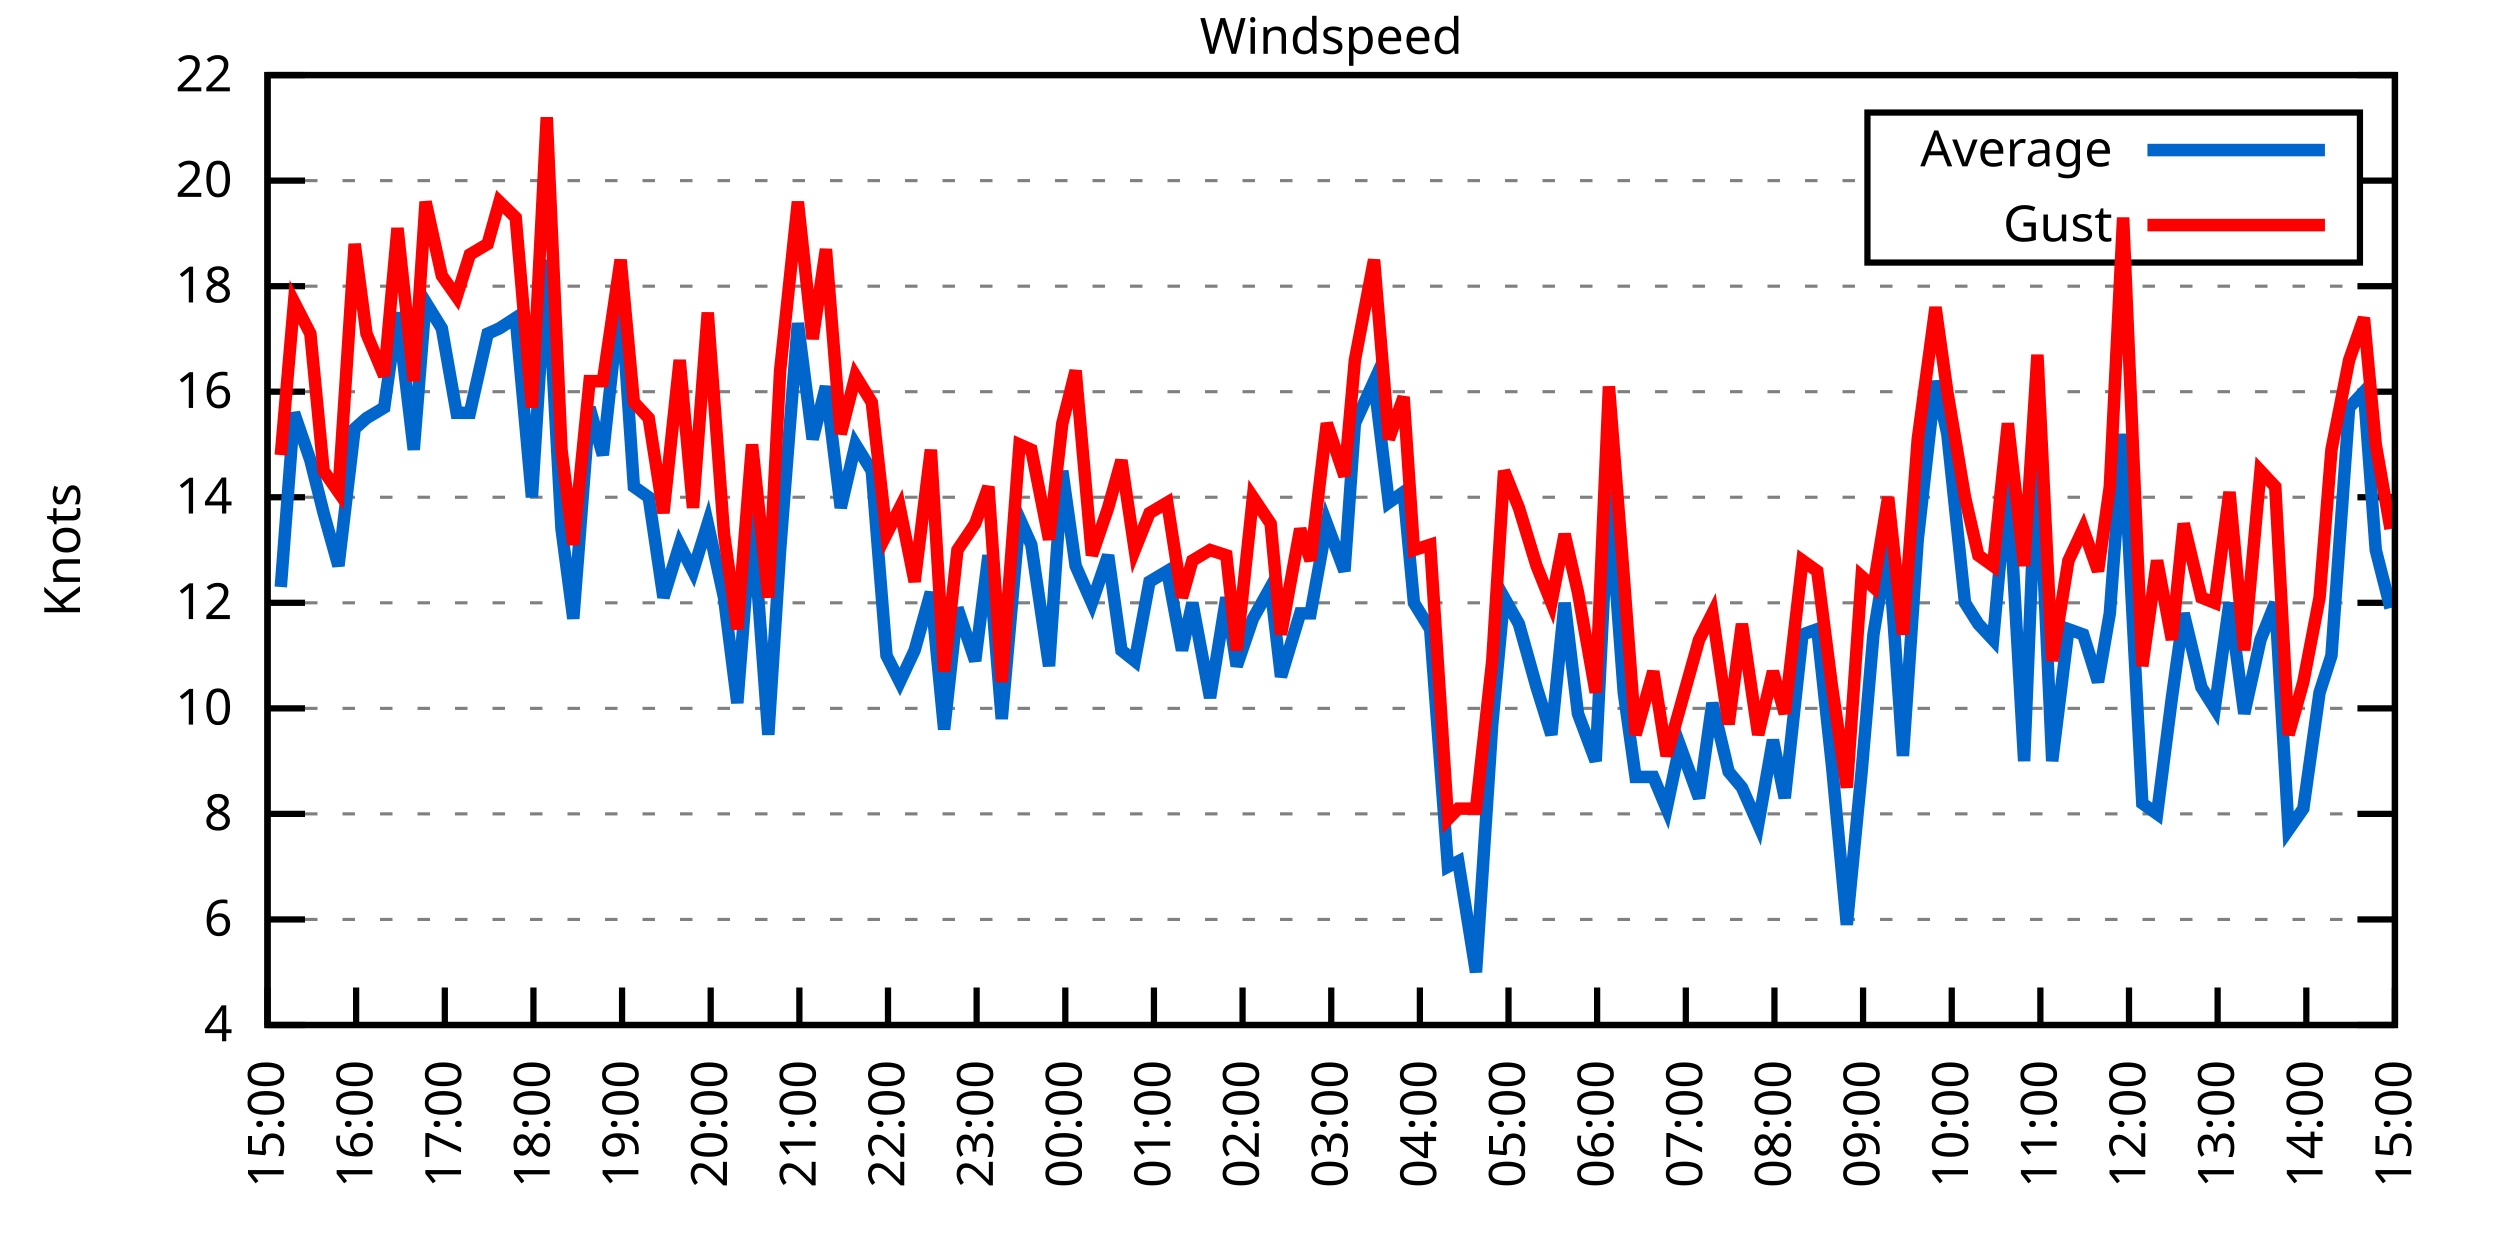
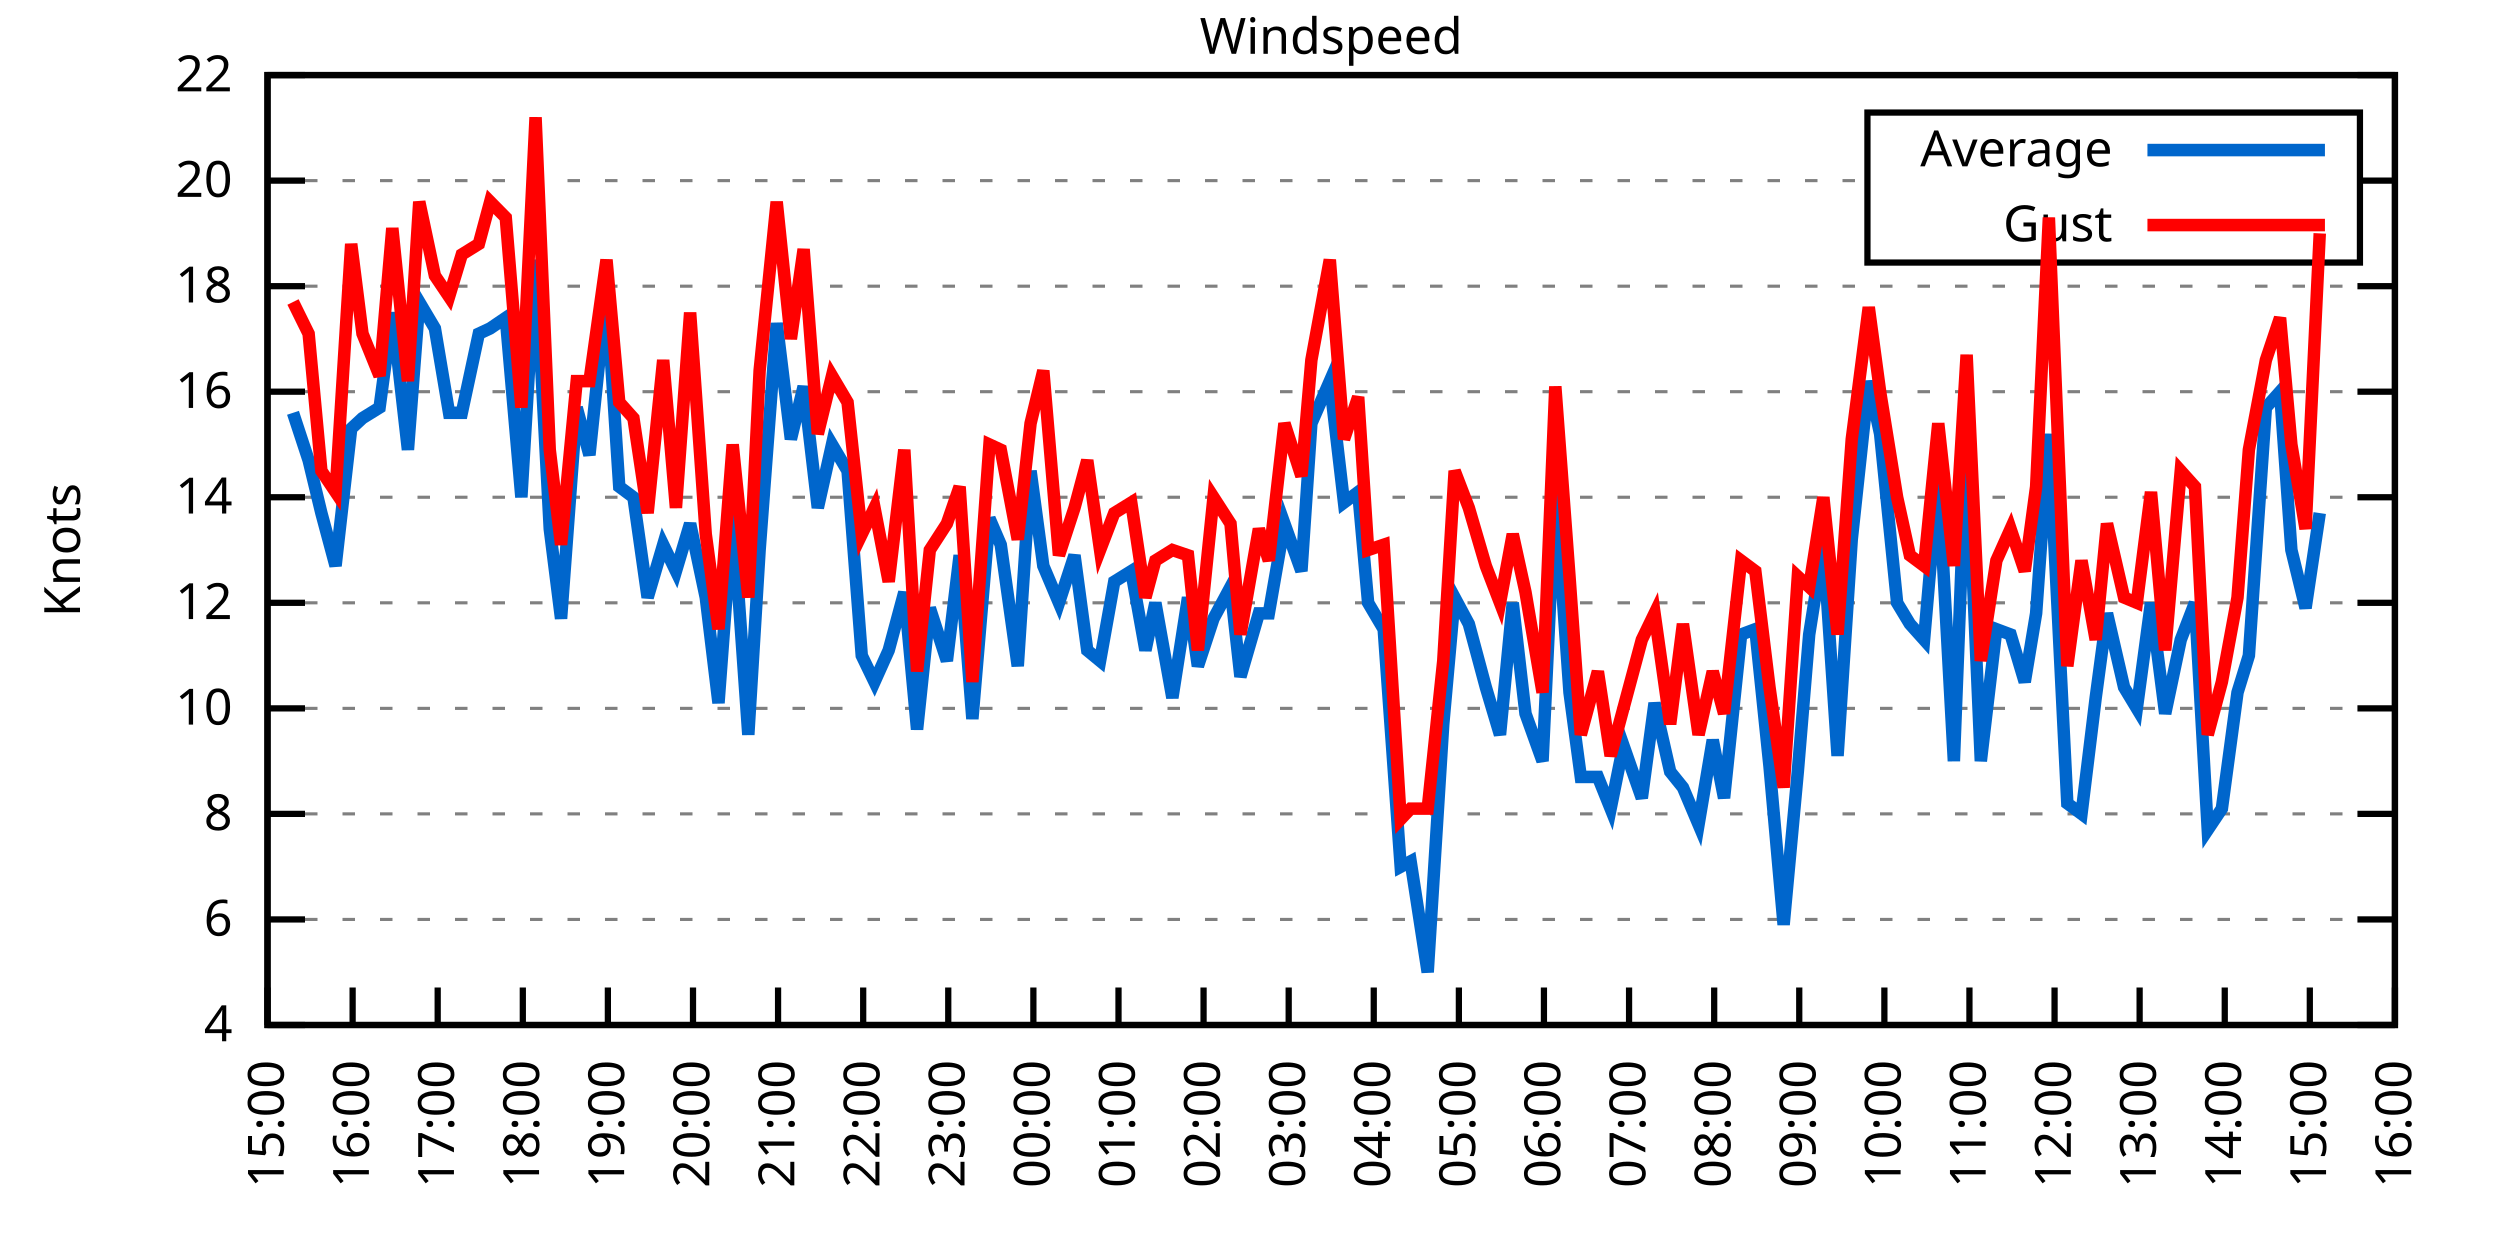
<svg xmlns="http://www.w3.org/2000/svg" xmlns:xlink="http://www.w3.org/1999/xlink" width="400" height="200" viewBox="0 0 400 200">
  <g id="gnuplot_canvas">
    <rect x="0" y="0" width="400" height="200" fill="none" />
    <defs>
      <circle id="gpDot" r="0.5" stroke-width="0.5" stroke="currentColor" />
      <path id="gpPt0" stroke-width="0.333" stroke="currentColor" d="M-1,0 h2 M0,-1 v2" />
      <path id="gpPt1" stroke-width="0.333" stroke="currentColor" d="M-1,-1 L1,1 M1,-1 L-1,1" />
      <path id="gpPt2" stroke-width="0.333" stroke="currentColor" d="M-1,0 L1,0 M0,-1 L0,1 M-1,-1 L1,1 M-1,1 L1,-1" />
      <rect id="gpPt3" stroke-width="0.333" stroke="currentColor" x="-1" y="-1" width="2" height="2" />
      <rect id="gpPt4" stroke-width="0.333" stroke="currentColor" fill="currentColor" x="-1" y="-1" width="2" height="2" />
      <circle id="gpPt5" stroke-width="0.333" stroke="currentColor" cx="0" cy="0" r="1" />
      <use xlink:href="#gpPt5" id="gpPt6" fill="currentColor" stroke="none" />
      <path id="gpPt7" stroke-width="0.333" stroke="currentColor" d="M0,-1.33 L-1.33,0.67 L1.33,0.67 z" />
      <use xlink:href="#gpPt7" id="gpPt8" fill="currentColor" stroke="none" />
      <use xlink:href="#gpPt7" id="gpPt9" stroke="currentColor" transform="rotate(180)" />
      <use xlink:href="#gpPt9" id="gpPt10" fill="currentColor" stroke="none" />
      <use xlink:href="#gpPt3" id="gpPt11" stroke="currentColor" transform="rotate(45)" />
      <use xlink:href="#gpPt11" id="gpPt12" fill="currentColor" stroke="none" />
      <path id="gpPt13" stroke-width="0.333" stroke="currentColor" d="M0,1.330 L1.265,0.411 L0.782,-1.067 L-0.782,-1.076 L-1.265,0.411 z" />
      <use xlink:href="#gpPt13" id="gpPt14" fill="currentColor" stroke="none" />
      <filter id="textbox" filterUnits="objectBoundingBox" x="0" y="0" height="1" width="1">
        <feFlood flood-color="white" flood-opacity="1" result="bgnd" />
        <feComposite in="SourceGraphic" in2="bgnd" operator="atop" />
      </filter>
      <filter id="greybox" filterUnits="objectBoundingBox" x="0" y="0" height="1" width="1">
        <feFlood flood-color="lightgrey" flood-opacity="1" result="grey" />
        <feComposite in="SourceGraphic" in2="grey" operator="atop" />
      </filter>
    </defs>
    <g fill="none" color="white" stroke="currentColor" stroke-width="1.00" stroke-linecap="butt" stroke-linejoin="miter">
</g>
    <g fill="none" color="black" stroke="currentColor" stroke-width="1.00" stroke-linecap="butt" stroke-linejoin="miter">
      <g stroke="none" shape-rendering="crispEdges">
        <polygon fill="rgb(255, 255, 255)" points="42.80,164.00 383.18,164.00 383.18,12.02 42.80,12.02 " />
      </g>
    </g>
    <g fill="none" color="black" stroke="currentColor" stroke-width="1.00" stroke-linecap="butt" stroke-linejoin="miter">
</g>
    <g fill="none" color="black" stroke="black" stroke-width="0.50" stroke-linecap="butt" stroke-linejoin="miter">
</g>
    <g fill="none" color="gray" stroke="currentColor" stroke-width="0.50" stroke-linecap="butt" stroke-linejoin="miter">
      <path stroke="gray" stroke-dasharray="2,4" class="gridline" d="M42.80,164.00 L383.19,164.00  " />
    </g>
    <g fill="none" color="gray" stroke="gray" stroke-width="1.00" stroke-linecap="butt" stroke-linejoin="miter">
</g>
    <g fill="none" color="black" stroke="currentColor" stroke-width="1.00" stroke-linecap="butt" stroke-linejoin="miter">
      <path stroke="black" d="M42.80,164.00 L48.80,164.00 M383.19,164.00 L377.19,164.00  " />
      <g transform="translate(37.20,166.60)" stroke="none" fill="black" font-family="Sans" font-size="8.00" text-anchor="end">
        <text>
          <tspan font-family="Sans"> 4</tspan>
        </text>
      </g>
    </g>
    <g fill="none" color="black" stroke="currentColor" stroke-width="1.00" stroke-linecap="butt" stroke-linejoin="miter">
</g>
    <g fill="none" color="black" stroke="black" stroke-width="0.50" stroke-linecap="butt" stroke-linejoin="miter">
</g>
    <g fill="none" color="gray" stroke="currentColor" stroke-width="0.50" stroke-linecap="butt" stroke-linejoin="miter">
      <path stroke="gray" stroke-dasharray="2,4" class="gridline" d="M42.80,147.11 L383.19,147.11  " />
    </g>
    <g fill="none" color="gray" stroke="gray" stroke-width="1.00" stroke-linecap="butt" stroke-linejoin="miter">
</g>
    <g fill="none" color="black" stroke="currentColor" stroke-width="1.00" stroke-linecap="butt" stroke-linejoin="miter">
      <path stroke="black" d="M42.80,147.11 L48.80,147.11 M383.19,147.11 L377.19,147.11  " />
      <g transform="translate(37.20,149.71)" stroke="none" fill="black" font-family="Sans" font-size="8.00" text-anchor="end">
        <text>
          <tspan font-family="Sans"> 6</tspan>
        </text>
      </g>
    </g>
    <g fill="none" color="black" stroke="currentColor" stroke-width="1.00" stroke-linecap="butt" stroke-linejoin="miter">
</g>
    <g fill="none" color="black" stroke="black" stroke-width="0.50" stroke-linecap="butt" stroke-linejoin="miter">
</g>
    <g fill="none" color="gray" stroke="currentColor" stroke-width="0.50" stroke-linecap="butt" stroke-linejoin="miter">
      <path stroke="gray" stroke-dasharray="2,4" class="gridline" d="M42.80,130.22 L383.19,130.22  " />
    </g>
    <g fill="none" color="gray" stroke="gray" stroke-width="1.00" stroke-linecap="butt" stroke-linejoin="miter">
</g>
    <g fill="none" color="black" stroke="currentColor" stroke-width="1.00" stroke-linecap="butt" stroke-linejoin="miter">
      <path stroke="black" d="M42.80,130.22 L48.80,130.22 M383.19,130.22 L377.19,130.22  " />
      <g transform="translate(37.20,132.82)" stroke="none" fill="black" font-family="Sans" font-size="8.00" text-anchor="end">
        <text>
          <tspan font-family="Sans"> 8</tspan>
        </text>
      </g>
    </g>
    <g fill="none" color="black" stroke="currentColor" stroke-width="1.00" stroke-linecap="butt" stroke-linejoin="miter">
</g>
    <g fill="none" color="black" stroke="black" stroke-width="0.50" stroke-linecap="butt" stroke-linejoin="miter">
</g>
    <g fill="none" color="gray" stroke="currentColor" stroke-width="0.50" stroke-linecap="butt" stroke-linejoin="miter">
      <path stroke="gray" stroke-dasharray="2,4" class="gridline" d="M42.80,113.34 L383.19,113.34  " />
    </g>
    <g fill="none" color="gray" stroke="gray" stroke-width="1.00" stroke-linecap="butt" stroke-linejoin="miter">
</g>
    <g fill="none" color="black" stroke="currentColor" stroke-width="1.00" stroke-linecap="butt" stroke-linejoin="miter">
      <path stroke="black" d="M42.80,113.34 L48.80,113.34 M383.19,113.34 L377.19,113.34  " />
      <g transform="translate(37.20,115.94)" stroke="none" fill="black" font-family="Sans" font-size="8.00" text-anchor="end">
        <text>
          <tspan font-family="Sans"> 10</tspan>
        </text>
      </g>
    </g>
    <g fill="none" color="black" stroke="currentColor" stroke-width="1.00" stroke-linecap="butt" stroke-linejoin="miter">
</g>
    <g fill="none" color="black" stroke="black" stroke-width="0.50" stroke-linecap="butt" stroke-linejoin="miter">
</g>
    <g fill="none" color="gray" stroke="currentColor" stroke-width="0.50" stroke-linecap="butt" stroke-linejoin="miter">
      <path stroke="gray" stroke-dasharray="2,4" class="gridline" d="M42.80,96.45 L383.19,96.45  " />
    </g>
    <g fill="none" color="gray" stroke="gray" stroke-width="1.00" stroke-linecap="butt" stroke-linejoin="miter">
</g>
    <g fill="none" color="black" stroke="currentColor" stroke-width="1.00" stroke-linecap="butt" stroke-linejoin="miter">
      <path stroke="black" d="M42.80,96.45 L48.80,96.45 M383.19,96.45 L377.19,96.45  " />
      <g transform="translate(37.20,99.05)" stroke="none" fill="black" font-family="Sans" font-size="8.00" text-anchor="end">
        <text>
          <tspan font-family="Sans"> 12</tspan>
        </text>
      </g>
    </g>
    <g fill="none" color="black" stroke="currentColor" stroke-width="1.00" stroke-linecap="butt" stroke-linejoin="miter">
</g>
    <g fill="none" color="black" stroke="black" stroke-width="0.50" stroke-linecap="butt" stroke-linejoin="miter">
</g>
    <g fill="none" color="gray" stroke="currentColor" stroke-width="0.50" stroke-linecap="butt" stroke-linejoin="miter">
      <path stroke="gray" stroke-dasharray="2,4" class="gridline" d="M42.80,79.56 L383.19,79.56  " />
    </g>
    <g fill="none" color="gray" stroke="gray" stroke-width="1.00" stroke-linecap="butt" stroke-linejoin="miter">
</g>
    <g fill="none" color="black" stroke="currentColor" stroke-width="1.00" stroke-linecap="butt" stroke-linejoin="miter">
      <path stroke="black" d="M42.80,79.56 L48.80,79.56 M383.19,79.56 L377.19,79.56  " />
      <g transform="translate(37.20,82.16)" stroke="none" fill="black" font-family="Sans" font-size="8.00" text-anchor="end">
        <text>
          <tspan font-family="Sans"> 14</tspan>
        </text>
      </g>
    </g>
    <g fill="none" color="black" stroke="currentColor" stroke-width="1.00" stroke-linecap="butt" stroke-linejoin="miter">
</g>
    <g fill="none" color="black" stroke="black" stroke-width="0.50" stroke-linecap="butt" stroke-linejoin="miter">
</g>
    <g fill="none" color="gray" stroke="currentColor" stroke-width="0.50" stroke-linecap="butt" stroke-linejoin="miter">
      <path stroke="gray" stroke-dasharray="2,4" class="gridline" d="M42.80,62.67 L383.19,62.67  " />
    </g>
    <g fill="none" color="gray" stroke="gray" stroke-width="1.00" stroke-linecap="butt" stroke-linejoin="miter">
</g>
    <g fill="none" color="black" stroke="currentColor" stroke-width="1.00" stroke-linecap="butt" stroke-linejoin="miter">
      <path stroke="black" d="M42.80,62.67 L48.80,62.67 M383.19,62.67 L377.19,62.67  " />
      <g transform="translate(37.20,65.27)" stroke="none" fill="black" font-family="Sans" font-size="8.00" text-anchor="end">
        <text>
          <tspan font-family="Sans"> 16</tspan>
        </text>
      </g>
    </g>
    <g fill="none" color="black" stroke="currentColor" stroke-width="1.00" stroke-linecap="butt" stroke-linejoin="miter">
</g>
    <g fill="none" color="black" stroke="black" stroke-width="0.50" stroke-linecap="butt" stroke-linejoin="miter">
</g>
    <g fill="none" color="gray" stroke="currentColor" stroke-width="0.50" stroke-linecap="butt" stroke-linejoin="miter">
      <path stroke="gray" stroke-dasharray="2,4" class="gridline" d="M42.80,45.79 L383.19,45.79  " />
    </g>
    <g fill="none" color="gray" stroke="gray" stroke-width="1.00" stroke-linecap="butt" stroke-linejoin="miter">
</g>
    <g fill="none" color="black" stroke="currentColor" stroke-width="1.00" stroke-linecap="butt" stroke-linejoin="miter">
      <path stroke="black" d="M42.80,45.79 L48.80,45.79 M383.19,45.79 L377.19,45.79  " />
      <g transform="translate(37.20,48.39)" stroke="none" fill="black" font-family="Sans" font-size="8.00" text-anchor="end">
        <text>
          <tspan font-family="Sans"> 18</tspan>
        </text>
      </g>
    </g>
    <g fill="none" color="black" stroke="currentColor" stroke-width="1.00" stroke-linecap="butt" stroke-linejoin="miter">
</g>
    <g fill="none" color="black" stroke="black" stroke-width="0.50" stroke-linecap="butt" stroke-linejoin="miter">
</g>
    <g fill="none" color="gray" stroke="currentColor" stroke-width="0.50" stroke-linecap="butt" stroke-linejoin="miter">
      <path stroke="gray" stroke-dasharray="2,4" class="gridline" d="M42.80,28.90 L298.79,28.90 M377.59,28.90 L383.19,28.90  " />
    </g>
    <g fill="none" color="gray" stroke="gray" stroke-width="1.00" stroke-linecap="butt" stroke-linejoin="miter">
</g>
    <g fill="none" color="black" stroke="currentColor" stroke-width="1.00" stroke-linecap="butt" stroke-linejoin="miter">
      <path stroke="black" d="M42.80,28.90 L48.80,28.90 M383.19,28.90 L377.19,28.90  " />
      <g transform="translate(37.20,31.50)" stroke="none" fill="black" font-family="Sans" font-size="8.00" text-anchor="end">
        <text>
          <tspan font-family="Sans"> 20</tspan>
        </text>
      </g>
    </g>
    <g fill="none" color="black" stroke="currentColor" stroke-width="1.00" stroke-linecap="butt" stroke-linejoin="miter">
</g>
    <g fill="none" color="black" stroke="black" stroke-width="0.50" stroke-linecap="butt" stroke-linejoin="miter">
</g>
    <g fill="none" color="gray" stroke="currentColor" stroke-width="0.50" stroke-linecap="butt" stroke-linejoin="miter">
      <path stroke="gray" stroke-dasharray="2,4" class="gridline" d="M42.80,12.01 L383.19,12.01  " />
    </g>
    <g fill="none" color="gray" stroke="gray" stroke-width="1.00" stroke-linecap="butt" stroke-linejoin="miter">
</g>
    <g fill="none" color="black" stroke="currentColor" stroke-width="1.00" stroke-linecap="butt" stroke-linejoin="miter">
      <path stroke="black" d="M42.80,12.01 L48.80,12.01 M383.19,12.01 L377.19,12.01  " />
      <g transform="translate(37.20,14.61)" stroke="none" fill="black" font-family="Sans" font-size="8.00" text-anchor="end">
        <text>
          <tspan font-family="Sans"> 22</tspan>
        </text>
      </g>
    </g>
    <g fill="none" color="black" stroke="currentColor" stroke-width="1.00" stroke-linecap="butt" stroke-linejoin="miter">
      <path stroke="black" d="M42.80,164.00 L42.80,158.00  " />
      <g transform="translate(45.40,169.60) rotate(270.00)" stroke="none" fill="black" font-family="Sans" font-size="8.00" text-anchor="end">
        <text>
          <tspan font-family="Sans">15:00</tspan>
        </text>
      </g>
    </g>
    <g fill="none" color="black" stroke="currentColor" stroke-width="1.00" stroke-linecap="butt" stroke-linejoin="miter">
-       <path stroke="black" d="M56.98,164.00 L56.98,158.00  " />
-       <g transform="translate(59.58,169.60) rotate(270.00)" stroke="none" fill="black" font-family="Sans" font-size="8.00" text-anchor="end">
+       <path stroke="black" d="M56.42,164.00 L56.42,158.00  " />
+       <g transform="translate(59.02,169.60) rotate(270.00)" stroke="none" fill="black" font-family="Sans" font-size="8.00" text-anchor="end">
        <text>
          <tspan font-family="Sans">16:00</tspan>
        </text>
      </g>
    </g>
    <g fill="none" color="black" stroke="currentColor" stroke-width="1.00" stroke-linecap="butt" stroke-linejoin="miter">
-       <path stroke="black" d="M71.17,164.00 L71.17,158.00  " />
-       <g transform="translate(73.77,169.60) rotate(270.00)" stroke="none" fill="black" font-family="Sans" font-size="8.00" text-anchor="end">
+       <path stroke="black" d="M70.03,164.00 L70.03,158.00  " />
+       <g transform="translate(72.63,169.60) rotate(270.00)" stroke="none" fill="black" font-family="Sans" font-size="8.00" text-anchor="end">
        <text>
          <tspan font-family="Sans">17:00</tspan>
        </text>
      </g>
    </g>
    <g fill="none" color="black" stroke="currentColor" stroke-width="1.00" stroke-linecap="butt" stroke-linejoin="miter">
-       <path stroke="black" d="M85.35,164.00 L85.35,158.00  " />
-       <g transform="translate(87.95,169.60) rotate(270.00)" stroke="none" fill="black" font-family="Sans" font-size="8.00" text-anchor="end">
+       <path stroke="black" d="M83.65,164.00 L83.65,158.00  " />
+       <g transform="translate(86.25,169.60) rotate(270.00)" stroke="none" fill="black" font-family="Sans" font-size="8.00" text-anchor="end">
        <text>
          <tspan font-family="Sans">18:00</tspan>
        </text>
      </g>
    </g>
    <g fill="none" color="black" stroke="currentColor" stroke-width="1.00" stroke-linecap="butt" stroke-linejoin="miter">
-       <path stroke="black" d="M99.53,164.00 L99.53,158.00  " />
-       <g transform="translate(102.13,169.60) rotate(270.00)" stroke="none" fill="black" font-family="Sans" font-size="8.00" text-anchor="end">
+       <path stroke="black" d="M97.26,164.00 L97.26,158.00  " />
+       <g transform="translate(99.86,169.60) rotate(270.00)" stroke="none" fill="black" font-family="Sans" font-size="8.00" text-anchor="end">
        <text>
          <tspan font-family="Sans">19:00</tspan>
        </text>
      </g>
    </g>
    <g fill="none" color="black" stroke="currentColor" stroke-width="1.00" stroke-linecap="butt" stroke-linejoin="miter">
-       <path stroke="black" d="M113.71,164.00 L113.71,158.00  " />
-       <g transform="translate(116.31,169.60) rotate(270.00)" stroke="none" fill="black" font-family="Sans" font-size="8.00" text-anchor="end">
+       <path stroke="black" d="M110.88,164.00 L110.88,158.00  " />
+       <g transform="translate(113.48,169.60) rotate(270.00)" stroke="none" fill="black" font-family="Sans" font-size="8.00" text-anchor="end">
        <text>
          <tspan font-family="Sans">20:00</tspan>
        </text>
      </g>
    </g>
    <g fill="none" color="black" stroke="currentColor" stroke-width="1.00" stroke-linecap="butt" stroke-linejoin="miter">
-       <path stroke="black" d="M127.90,164.00 L127.90,158.00  " />
-       <g transform="translate(130.50,169.60) rotate(270.00)" stroke="none" fill="black" font-family="Sans" font-size="8.00" text-anchor="end">
+       <path stroke="black" d="M124.49,164.00 L124.49,158.00  " />
+       <g transform="translate(127.09,169.60) rotate(270.00)" stroke="none" fill="black" font-family="Sans" font-size="8.00" text-anchor="end">
        <text>
          <tspan font-family="Sans">21:00</tspan>
        </text>
      </g>
    </g>
    <g fill="none" color="black" stroke="currentColor" stroke-width="1.00" stroke-linecap="butt" stroke-linejoin="miter">
-       <path stroke="black" d="M142.08,164.00 L142.08,158.00  " />
-       <g transform="translate(144.68,169.60) rotate(270.00)" stroke="none" fill="black" font-family="Sans" font-size="8.00" text-anchor="end">
+       <path stroke="black" d="M138.11,164.00 L138.11,158.00  " />
+       <g transform="translate(140.71,169.60) rotate(270.00)" stroke="none" fill="black" font-family="Sans" font-size="8.00" text-anchor="end">
        <text>
          <tspan font-family="Sans">22:00</tspan>
        </text>
      </g>
    </g>
    <g fill="none" color="black" stroke="currentColor" stroke-width="1.00" stroke-linecap="butt" stroke-linejoin="miter">
-       <path stroke="black" d="M156.26,164.00 L156.26,158.00  " />
-       <g transform="translate(158.86,169.60) rotate(270.00)" stroke="none" fill="black" font-family="Sans" font-size="8.00" text-anchor="end">
+       <path stroke="black" d="M151.72,164.00 L151.72,158.00  " />
+       <g transform="translate(154.32,169.60) rotate(270.00)" stroke="none" fill="black" font-family="Sans" font-size="8.00" text-anchor="end">
        <text>
          <tspan font-family="Sans">23:00</tspan>
        </text>
      </g>
    </g>
    <g fill="none" color="black" stroke="currentColor" stroke-width="1.00" stroke-linecap="butt" stroke-linejoin="miter">
-       <path stroke="black" d="M170.45,164.00 L170.45,158.00  " />
-       <g transform="translate(173.05,169.60) rotate(270.00)" stroke="none" fill="black" font-family="Sans" font-size="8.00" text-anchor="end">
+       <path stroke="black" d="M165.34,164.00 L165.34,158.00  " />
+       <g transform="translate(167.94,169.60) rotate(270.00)" stroke="none" fill="black" font-family="Sans" font-size="8.00" text-anchor="end">
        <text>
          <tspan font-family="Sans">00:00</tspan>
        </text>
      </g>
    </g>
    <g fill="none" color="black" stroke="currentColor" stroke-width="1.00" stroke-linecap="butt" stroke-linejoin="miter">
-       <path stroke="black" d="M184.63,164.00 L184.63,158.00  " />
-       <g transform="translate(187.23,169.60) rotate(270.00)" stroke="none" fill="black" font-family="Sans" font-size="8.00" text-anchor="end">
+       <path stroke="black" d="M178.96,164.00 L178.96,158.00  " />
+       <g transform="translate(181.56,169.60) rotate(270.00)" stroke="none" fill="black" font-family="Sans" font-size="8.00" text-anchor="end">
        <text>
          <tspan font-family="Sans">01:00</tspan>
        </text>
      </g>
    </g>
    <g fill="none" color="black" stroke="currentColor" stroke-width="1.00" stroke-linecap="butt" stroke-linejoin="miter">
-       <path stroke="black" d="M198.81,164.00 L198.81,158.00  " />
-       <g transform="translate(201.41,169.60) rotate(270.00)" stroke="none" fill="black" font-family="Sans" font-size="8.00" text-anchor="end">
+       <path stroke="black" d="M192.57,164.00 L192.57,158.00  " />
+       <g transform="translate(195.17,169.60) rotate(270.00)" stroke="none" fill="black" font-family="Sans" font-size="8.00" text-anchor="end">
        <text>
          <tspan font-family="Sans">02:00</tspan>
        </text>
      </g>
    </g>
    <g fill="none" color="black" stroke="currentColor" stroke-width="1.00" stroke-linecap="butt" stroke-linejoin="miter">
-       <path stroke="black" d="M213.00,164.00 L213.00,158.00  " />
-       <g transform="translate(215.60,169.60) rotate(270.00)" stroke="none" fill="black" font-family="Sans" font-size="8.00" text-anchor="end">
+       <path stroke="black" d="M206.19,164.00 L206.19,158.00  " />
+       <g transform="translate(208.79,169.60) rotate(270.00)" stroke="none" fill="black" font-family="Sans" font-size="8.00" text-anchor="end">
        <text>
          <tspan font-family="Sans">03:00</tspan>
        </text>
      </g>
    </g>
    <g fill="none" color="black" stroke="currentColor" stroke-width="1.00" stroke-linecap="butt" stroke-linejoin="miter">
-       <path stroke="black" d="M227.18,164.00 L227.18,158.00  " />
-       <g transform="translate(229.78,169.60) rotate(270.00)" stroke="none" fill="black" font-family="Sans" font-size="8.00" text-anchor="end">
+       <path stroke="black" d="M219.80,164.00 L219.80,158.00  " />
+       <g transform="translate(222.40,169.60) rotate(270.00)" stroke="none" fill="black" font-family="Sans" font-size="8.00" text-anchor="end">
        <text>
          <tspan font-family="Sans">04:00</tspan>
        </text>
      </g>
    </g>
    <g fill="none" color="black" stroke="currentColor" stroke-width="1.00" stroke-linecap="butt" stroke-linejoin="miter">
-       <path stroke="black" d="M241.36,164.00 L241.36,158.00  " />
-       <g transform="translate(243.96,169.60) rotate(270.00)" stroke="none" fill="black" font-family="Sans" font-size="8.00" text-anchor="end">
+       <path stroke="black" d="M233.42,164.00 L233.42,158.00  " />
+       <g transform="translate(236.02,169.60) rotate(270.00)" stroke="none" fill="black" font-family="Sans" font-size="8.00" text-anchor="end">
        <text>
          <tspan font-family="Sans">05:00</tspan>
        </text>
      </g>
    </g>
    <g fill="none" color="black" stroke="currentColor" stroke-width="1.00" stroke-linecap="butt" stroke-linejoin="miter">
-       <path stroke="black" d="M255.54,164.00 L255.54,158.00  " />
-       <g transform="translate(258.14,169.60) rotate(270.00)" stroke="none" fill="black" font-family="Sans" font-size="8.00" text-anchor="end">
+       <path stroke="black" d="M247.03,164.00 L247.03,158.00  " />
+       <g transform="translate(249.63,169.60) rotate(270.00)" stroke="none" fill="black" font-family="Sans" font-size="8.00" text-anchor="end">
        <text>
          <tspan font-family="Sans">06:00</tspan>
        </text>
      </g>
    </g>
    <g fill="none" color="black" stroke="currentColor" stroke-width="1.00" stroke-linecap="butt" stroke-linejoin="miter">
-       <path stroke="black" d="M269.73,164.00 L269.73,158.00  " />
-       <g transform="translate(272.33,169.60) rotate(270.00)" stroke="none" fill="black" font-family="Sans" font-size="8.00" text-anchor="end">
+       <path stroke="black" d="M260.65,164.00 L260.65,158.00  " />
+       <g transform="translate(263.25,169.60) rotate(270.00)" stroke="none" fill="black" font-family="Sans" font-size="8.00" text-anchor="end">
        <text>
          <tspan font-family="Sans">07:00</tspan>
        </text>
      </g>
    </g>
    <g fill="none" color="black" stroke="currentColor" stroke-width="1.00" stroke-linecap="butt" stroke-linejoin="miter">
-       <path stroke="black" d="M283.91,164.00 L283.91,158.00  " />
-       <g transform="translate(286.51,169.60) rotate(270.00)" stroke="none" fill="black" font-family="Sans" font-size="8.00" text-anchor="end">
+       <path stroke="black" d="M274.27,164.00 L274.27,158.00  " />
+       <g transform="translate(276.87,169.60) rotate(270.00)" stroke="none" fill="black" font-family="Sans" font-size="8.00" text-anchor="end">
        <text>
          <tspan font-family="Sans">08:00</tspan>
        </text>
      </g>
    </g>
    <g fill="none" color="black" stroke="currentColor" stroke-width="1.00" stroke-linecap="butt" stroke-linejoin="miter">
-       <path stroke="black" d="M298.09,164.00 L298.09,158.00  " />
-       <g transform="translate(300.69,169.60) rotate(270.00)" stroke="none" fill="black" font-family="Sans" font-size="8.00" text-anchor="end">
+       <path stroke="black" d="M287.88,164.00 L287.88,158.00  " />
+       <g transform="translate(290.48,169.60) rotate(270.00)" stroke="none" fill="black" font-family="Sans" font-size="8.00" text-anchor="end">
        <text>
          <tspan font-family="Sans">09:00</tspan>
        </text>
      </g>
    </g>
    <g fill="none" color="black" stroke="currentColor" stroke-width="1.00" stroke-linecap="butt" stroke-linejoin="miter">
-       <path stroke="black" d="M312.28,164.00 L312.28,158.00  " />
-       <g transform="translate(314.88,169.60) rotate(270.00)" stroke="none" fill="black" font-family="Sans" font-size="8.00" text-anchor="end">
+       <path stroke="black" d="M301.50,164.00 L301.50,158.00  " />
+       <g transform="translate(304.10,169.60) rotate(270.00)" stroke="none" fill="black" font-family="Sans" font-size="8.00" text-anchor="end">
        <text>
          <tspan font-family="Sans">10:00</tspan>
        </text>
      </g>
    </g>
    <g fill="none" color="black" stroke="currentColor" stroke-width="1.00" stroke-linecap="butt" stroke-linejoin="miter">
-       <path stroke="black" d="M326.46,164.00 L326.46,158.00  " />
-       <g transform="translate(329.06,169.60) rotate(270.00)" stroke="none" fill="black" font-family="Sans" font-size="8.00" text-anchor="end">
+       <path stroke="black" d="M315.11,164.00 L315.11,158.00  " />
+       <g transform="translate(317.71,169.60) rotate(270.00)" stroke="none" fill="black" font-family="Sans" font-size="8.00" text-anchor="end">
        <text>
          <tspan font-family="Sans">11:00</tspan>
        </text>
      </g>
    </g>
    <g fill="none" color="black" stroke="currentColor" stroke-width="1.00" stroke-linecap="butt" stroke-linejoin="miter">
-       <path stroke="black" d="M340.64,164.00 L340.64,158.00  " />
-       <g transform="translate(343.24,169.60) rotate(270.00)" stroke="none" fill="black" font-family="Sans" font-size="8.00" text-anchor="end">
+       <path stroke="black" d="M328.73,164.00 L328.73,158.00  " />
+       <g transform="translate(331.33,169.60) rotate(270.00)" stroke="none" fill="black" font-family="Sans" font-size="8.00" text-anchor="end">
        <text>
          <tspan font-family="Sans">12:00</tspan>
        </text>
      </g>
    </g>
    <g fill="none" color="black" stroke="currentColor" stroke-width="1.00" stroke-linecap="butt" stroke-linejoin="miter">
-       <path stroke="black" d="M354.82,164.00 L354.82,158.00  " />
-       <g transform="translate(357.42,169.60) rotate(270.00)" stroke="none" fill="black" font-family="Sans" font-size="8.00" text-anchor="end">
+       <path stroke="black" d="M342.34,164.00 L342.34,158.00  " />
+       <g transform="translate(344.94,169.60) rotate(270.00)" stroke="none" fill="black" font-family="Sans" font-size="8.00" text-anchor="end">
        <text>
          <tspan font-family="Sans">13:00</tspan>
        </text>
      </g>
    </g>
    <g fill="none" color="black" stroke="currentColor" stroke-width="1.00" stroke-linecap="butt" stroke-linejoin="miter">
-       <path stroke="black" d="M369.01,164.00 L369.01,158.00  " />
-       <g transform="translate(371.61,169.60) rotate(270.00)" stroke="none" fill="black" font-family="Sans" font-size="8.00" text-anchor="end">
+       <path stroke="black" d="M355.96,164.00 L355.96,158.00  " />
+       <g transform="translate(358.56,169.60) rotate(270.00)" stroke="none" fill="black" font-family="Sans" font-size="8.00" text-anchor="end">
        <text>
          <tspan font-family="Sans">14:00</tspan>
+         </text>
+       </g>
+     </g>
+     <g fill="none" color="black" stroke="currentColor" stroke-width="1.00" stroke-linecap="butt" stroke-linejoin="miter">
+       <path stroke="black" d="M369.57,164.00 L369.57,158.00  " />
+       <g transform="translate(372.17,169.60) rotate(270.00)" stroke="none" fill="black" font-family="Sans" font-size="8.00" text-anchor="end">
+         <text>
+           <tspan font-family="Sans">15:00</tspan>
        </text>
      </g>
    </g>
    <g fill="none" color="black" stroke="currentColor" stroke-width="1.00" stroke-linecap="butt" stroke-linejoin="miter">
      <path stroke="black" d="M383.19,164.00 L383.19,158.00  " />
      <g transform="translate(385.79,169.60) rotate(270.00)" stroke="none" fill="black" font-family="Sans" font-size="8.00" text-anchor="end">
        <text>
-           <tspan font-family="Sans">15:00</tspan>
+           <tspan font-family="Sans">16:00</tspan>
        </text>
      </g>
    </g>
    <g fill="none" color="black" stroke="currentColor" stroke-width="1.00" stroke-linecap="butt" stroke-linejoin="miter">
</g>
    <g fill="none" color="black" stroke="currentColor" stroke-width="1.00" stroke-linecap="butt" stroke-linejoin="miter">
      <path stroke="black" d="M42.80,12.01 L42.80,164.00 L383.19,164.00 L383.19,12.01 L42.80,12.01 Z  " />
    </g>
    <g fill="none" color="black" stroke="currentColor" stroke-width="1.00" stroke-linecap="butt" stroke-linejoin="miter">
</g>
    <g fill="none" color="black" stroke="currentColor" stroke-width="1.00" stroke-linecap="butt" stroke-linejoin="miter">
      <path stroke="black" d="M298.79,42.01 L298.79,18.01 L377.59,18.01 L377.59,42.01 L298.79,42.01 Z  " />
    </g>
    <g id="Windspeed_plot_1">
      <g fill="none" color="white" stroke="black" stroke-width="2.00" stroke-linecap="butt" stroke-linejoin="miter">
</g>
      <g fill="none" color="black" stroke="currentColor" stroke-width="2.00" stroke-linecap="butt" stroke-linejoin="miter">
        <g transform="translate(337.99,26.61)" stroke="none" fill="black" font-family="Sans" font-size="8.00" text-anchor="end">
          <text>
            <tspan font-family="Sans">Average</tspan>
          </text>
        </g>
      </g>
      <g fill="none" color="black" stroke="currentColor" stroke-width="2.00" stroke-linecap="butt" stroke-linejoin="miter">
-         <path stroke="rgb(  0, 102, 204)" d="M343.59,24.01 L371.99,24.01 M44.93,93.92 L47.05,66.05 L49.66,73.65 L51.78,82.09 L54.15,90.54 L56.75,68.58   L58.64,66.90 L61.47,65.21 L63.60,50.01 L66.20,71.96 L68.09,48.32 L70.69,52.54 L73.06,66.05 L75.18,66.05   L78.02,53.39 L79.91,52.54 L82.51,50.85 L85.11,79.56 L87.48,41.56 L89.84,84.63 L91.73,98.98 L94.33,65.21   L96.46,72.81 L99.30,46.63 L101.42,77.87 L103.79,79.56 L106.15,95.60 L108.75,87.16 L110.88,91.38 L113.24,83.78   L115.84,95.60 L117.97,112.49 L120.33,82.09 L122.93,117.56 L124.82,88.00 L127.66,51.70 L130.02,70.27 L132.15,61.83   L134.52,81.25 L136.88,71.12 L139.48,75.34 L141.84,104.89 L143.97,109.11 L146.34,104.05 L148.94,94.76 L151.06,116.71   L153.19,97.29 L156.03,105.74 L158.15,88.85 L160.28,115.03 L163.12,82.94 L165.01,87.16 L167.85,106.58 L169.97,75.34   L172.10,90.54 L174.70,96.45 L177.30,88.85 L179.43,104.05 L181.56,105.74 L183.92,93.07 L186.76,91.38 L189.12,104.05   L190.78,96.45 L193.61,111.65 L196.21,95.60 L197.87,106.58 L200.47,98.98 L203.30,93.92 L204.96,108.27 L208.03,98.14   L209.69,98.14 L212.29,83.78 L215.12,91.38 L216.78,67.74 L219.85,60.98 L222.21,80.41 L224.58,78.72 L226.23,96.45   L228.83,100.67 L231.67,138.67 L233.32,137.82 L236.16,155.56 L238.76,115.87 L240.65,95.60 L243.02,99.83 L245.85,109.96   L248.22,117.56 L250.34,96.45 L252.47,114.18 L255.31,121.78 L257.43,78.72 L259.80,110.80 L261.69,124.31 L264.53,124.31   L266.65,129.38 L268.78,119.25 L271.85,127.69 L273.98,112.49 L276.58,123.47 L278.71,126.00 L281.31,131.91 L283.67,118.40   L285.56,127.69 L288.40,101.52 L290.76,100.67 L293.13,122.62 L295.49,147.96 L297.86,123.47 L299.75,101.52 L302.11,87.16   L304.47,120.94 L306.84,86.32 L309.68,60.98 L311.57,69.43 L314.40,96.45 L316.53,99.83 L318.89,102.36 L321.26,76.18   L323.86,121.78 L325.99,69.43 L328.35,121.78 L330.95,100.67 L333.31,101.52 L335.68,109.11 L337.57,98.14 L339.70,69.43   L342.77,128.54 L345.13,130.22 L347.50,111.65 L349.39,98.14 L352.22,109.96 L354.35,113.34 L356.72,96.45 L359.08,114.18   L361.68,102.36 L364.04,96.45 L366.17,132.76 L368.53,129.38 L371.13,110.80 L373.03,104.89 L375.86,65.21 L378.23,62.67   L380.12,88.00 L382.48,97.29  " />
+         <path stroke="rgb(  0, 102, 204)" d="M343.59,24.01 L371.99,24.01 M46.88,66.05 L49.38,73.65 L51.42,82.09 L53.69,90.54 L56.19,68.58 L58.00,66.90   L60.73,65.21 L62.77,50.01 L65.27,71.96 L67.08,48.32 L69.58,52.54 L71.85,66.05 L73.89,66.05 L76.61,53.39   L78.43,52.54 L80.92,50.85 L83.42,79.56 L85.69,41.56 L87.96,84.63 L89.77,98.98 L92.27,65.21 L94.31,72.81   L97.04,46.63 L99.08,77.87 L101.35,79.56 L103.62,95.60 L106.11,87.16 L108.15,91.38 L110.42,83.78 L112.92,95.60   L114.96,112.49 L117.23,82.09 L119.73,117.56 L121.54,88.00 L124.27,51.70 L126.54,70.27 L128.58,61.83 L130.85,81.25   L133.12,71.12 L135.61,75.34 L137.88,104.89 L139.92,109.11 L142.19,104.05 L144.69,94.76 L146.73,116.71 L148.77,97.29   L151.50,105.74 L153.54,88.85 L155.58,115.03 L158.31,82.94 L160.12,87.16 L162.84,106.58 L164.89,75.34 L166.93,90.54   L169.43,96.45 L171.92,88.85 L173.96,104.05 L176.01,105.74 L178.28,93.07 L181.00,91.38 L183.27,104.05 L184.86,96.45   L187.58,111.65 L190.08,95.60 L191.66,106.58 L194.16,98.98 L196.88,93.92 L198.47,108.27 L201.42,98.14 L203.01,98.14   L205.51,83.78 L208.23,91.38 L209.82,67.74 L212.77,60.98 L215.04,80.41 L217.31,78.72 L218.90,96.45 L221.39,100.67   L224.11,138.67 L225.70,137.82 L228.43,155.56 L230.92,115.87 L232.74,95.60 L235.01,99.83 L237.73,109.96 L240.00,117.56   L242.04,96.45 L244.08,114.18 L246.81,121.78 L248.85,78.72 L251.12,110.80 L252.93,124.31 L255.66,124.31 L257.70,129.38   L259.74,119.25 L262.69,127.69 L264.73,112.49 L267.23,123.47 L269.27,126.00 L271.77,131.91 L274.04,118.40 L275.85,127.69   L278.58,101.52 L280.85,100.67 L283.12,122.62 L285.38,147.96 L287.65,123.47 L289.47,101.52 L291.74,87.16 L294.01,120.94   L296.28,86.32 L299.00,60.98 L300.82,69.43 L303.54,96.45 L305.58,99.83 L307.85,102.36 L310.12,76.18 L312.62,121.78   L314.66,69.43 L316.93,121.78 L319.42,100.67 L321.69,101.52 L323.96,109.11 L325.78,98.14 L327.82,69.43 L330.77,128.54   L333.04,130.22 L335.31,111.65 L337.12,98.14 L339.85,109.96 L341.89,113.34 L344.16,96.45 L346.43,114.18 L348.92,102.36   L351.19,96.45 L353.24,132.76 L355.50,129.38 L358.00,110.80 L359.82,104.89 L362.54,65.21 L364.81,62.67 L366.62,88.00   L368.89,97.29 L371.16,82.09  " />
      </g>
    </g>
    <g id="Windspeed_plot_2">
      <g fill="none" color="black" stroke="currentColor" stroke-width="2.00" stroke-linecap="butt" stroke-linejoin="miter">
        <g transform="translate(337.99,38.61)" stroke="none" fill="black" font-family="Sans" font-size="8.00" text-anchor="end">
          <text>
            <tspan font-family="Sans">Gust</tspan>
          </text>
        </g>
      </g>
      <g fill="none" color="black" stroke="currentColor" stroke-width="2.00" stroke-linecap="butt" stroke-linejoin="miter">
-         <path stroke="rgb(255,   0,   0)" d="M343.59,36.01 L371.99,36.01 M44.93,72.81 L47.05,48.32 L49.66,53.39 L51.78,75.34 L54.15,78.72 L56.75,39.03   L58.64,53.39 L61.47,60.14 L63.60,36.50 L66.20,60.98 L68.09,32.28 L70.69,44.10 L73.06,47.47 L75.18,40.72   L78.02,39.03 L79.91,32.28 L82.51,34.81 L85.11,65.21 L87.48,18.77 L89.84,71.96 L91.73,87.16 L94.33,60.98   L96.46,60.98 L99.30,41.56 L101.42,64.36 L103.79,66.90 L106.15,82.09 L108.75,57.61 L110.88,81.25 L113.24,50.01   L115.84,85.47 L117.97,100.67 L120.33,71.12 L122.93,95.60 L124.82,59.30 L127.66,32.28 L130.02,54.23 L132.15,39.87   L134.52,69.43 L136.88,60.14 L139.48,64.36 L141.84,85.47 L143.97,81.25 L146.34,93.07 L148.94,71.96 L151.06,107.43   L153.19,88.00 L156.03,83.78 L158.15,77.87 L160.28,109.11 L163.12,71.12 L165.01,71.96 L167.85,86.32 L169.97,67.74   L172.10,59.30 L174.70,88.85 L177.30,81.25 L179.43,73.65 L181.56,88.00 L183.92,82.09 L186.76,80.41 L189.12,95.60   L190.78,89.69 L193.61,88.00 L196.21,88.85 L197.87,104.05 L200.47,79.56 L203.30,83.78 L204.96,101.52 L208.03,84.63   L209.69,89.69 L212.29,67.74 L215.12,76.18 L216.78,57.61 L219.85,41.56 L222.21,70.27 L224.58,63.52 L226.23,88.00   L228.83,87.16 L231.67,131.07 L233.32,129.38 L236.16,129.38 L238.76,105.74 L240.65,75.34 L243.02,81.25 L245.85,90.54   L248.22,96.45 L250.34,85.47 L252.47,94.76 L255.31,110.80 L257.43,61.83 L259.80,92.23 L261.69,117.56 L264.53,107.43   L266.65,120.94 L268.78,113.34 L271.85,102.36 L273.98,98.14 L276.58,115.87 L278.71,99.83 L281.31,117.56 L283.67,107.43   L285.56,114.18 L288.40,89.69 L290.76,91.38 L293.13,109.96 L295.49,126.00 L297.86,92.23 L299.75,93.92 L302.11,79.56   L304.47,101.52 L306.84,70.27 L309.68,49.16 L311.57,62.67 L314.40,79.56 L316.53,88.85 L318.89,90.54 L321.26,67.74   L323.86,90.54 L325.99,56.76 L328.35,105.74 L330.95,89.69 L333.31,84.63 L335.68,91.38 L337.57,77.87 L339.70,34.81   L342.77,106.58 L345.13,89.69 L347.50,102.36 L349.39,83.78 L352.22,95.60 L354.35,96.45 L356.72,78.72 L359.08,104.05   L361.68,75.34 L364.04,77.87 L366.17,117.56 L368.53,109.11 L371.13,95.60 L373.03,71.96 L375.86,57.61 L378.23,50.85   L380.12,71.12 L382.48,84.63  " />
+         <path stroke="rgb(255,   0,   0)" d="M343.59,36.01 L371.99,36.01 M46.88,48.32 L49.38,53.39 L51.42,75.34 L53.69,78.72 L56.19,39.03 L58.00,53.39   L60.73,60.14 L62.77,36.50 L65.27,60.98 L67.08,32.28 L69.58,44.10 L71.85,47.47 L73.89,40.72 L76.61,39.03   L78.43,32.28 L80.92,34.81 L83.42,65.21 L85.69,18.77 L87.96,71.96 L89.77,87.16 L92.27,60.98 L94.31,60.98   L97.04,41.56 L99.08,64.36 L101.35,66.90 L103.62,82.09 L106.11,57.61 L108.15,81.25 L110.42,50.01 L112.92,85.47   L114.96,100.67 L117.23,71.12 L119.73,95.60 L121.54,59.30 L124.27,32.28 L126.54,54.23 L128.58,39.87 L130.85,69.43   L133.12,60.14 L135.61,64.36 L137.88,85.47 L139.92,81.25 L142.19,93.07 L144.69,71.96 L146.73,107.43 L148.77,88.00   L151.50,83.78 L153.54,77.87 L155.58,109.11 L158.31,71.12 L160.12,71.96 L162.84,86.32 L164.89,67.74 L166.93,59.30   L169.43,88.85 L171.92,81.25 L173.96,73.65 L176.01,88.00 L178.28,82.09 L181.00,80.41 L183.27,95.60 L184.86,89.69   L187.58,88.00 L190.08,88.85 L191.66,104.05 L194.16,79.56 L196.88,83.78 L198.47,101.52 L201.42,84.63 L203.01,89.69   L205.51,67.74 L208.23,76.18 L209.82,57.61 L212.77,41.56 L215.04,70.27 L217.31,63.52 L218.90,88.00 L221.39,87.16   L224.11,131.07 L225.70,129.38 L228.43,129.38 L230.92,105.74 L232.74,75.34 L235.01,81.25 L237.73,90.54 L240.00,96.45   L242.04,85.47 L244.08,94.76 L246.81,110.80 L248.85,61.83 L251.12,92.23 L252.93,117.56 L255.66,107.43 L257.70,120.94   L259.74,113.34 L262.69,102.36 L264.73,98.14 L267.23,115.87 L269.27,99.83 L271.77,117.56 L274.04,107.43 L275.85,114.18   L278.58,89.69 L280.85,91.38 L283.12,109.96 L285.38,126.00 L287.65,92.23 L289.47,93.92 L291.74,79.56 L294.01,101.52   L296.28,70.27 L299.00,49.16 L300.82,62.67 L303.54,79.56 L305.58,88.85 L307.85,90.54 L310.12,67.74 L312.62,90.54   L314.66,56.76 L316.93,105.74 L319.42,89.69 L321.69,84.63 L323.96,91.38 L325.78,77.87 L327.82,34.81 L330.77,106.58   L333.04,89.69 L335.31,102.36 L337.12,83.78 L339.85,95.60 L341.89,96.45 L344.16,78.72 L346.43,104.05 L348.92,75.34   L351.19,77.87 L353.24,117.56 L355.50,109.11 L358.00,95.60 L359.82,71.96 L362.54,57.61 L364.81,50.85 L366.62,71.12   L368.89,84.63 L371.16,37.34  " />
      </g>
    </g>
    <g fill="none" color="black" stroke="currentColor" stroke-width="2.00" stroke-linecap="butt" stroke-linejoin="miter">
</g>
    <g fill="none" color="black" stroke="black" stroke-width="1.00" stroke-linecap="butt" stroke-linejoin="miter">
</g>
    <g fill="none" color="black" stroke="currentColor" stroke-width="1.00" stroke-linecap="butt" stroke-linejoin="miter">
      <path stroke="black" d="M42.80,12.01 L42.80,164.00 L383.19,164.00 L383.19,12.01 L42.80,12.01 Z  " />
      <g transform="translate(12.80,88.01) rotate(270.00)" stroke="none" fill="black" font-family="Sans" font-size="8.00" text-anchor="middle">
        <text>
          <tspan font-family="Sans">Knots</tspan>
        </text>
      </g>
    </g>
    <g fill="none" color="black" stroke="currentColor" stroke-width="1.00" stroke-linecap="butt" stroke-linejoin="miter">
</g>
    <g fill="none" color="black" stroke="currentColor" stroke-width="1.00" stroke-linecap="butt" stroke-linejoin="miter">
      <g transform="translate(212.99,8.61)" stroke="none" fill="black" font-family="Sans" font-size="8.00" text-anchor="middle">
        <text>
          <tspan font-family="Sans">Windspeed</tspan>
        </text>
      </g>
    </g>
    <g fill="none" color="black" stroke="currentColor" stroke-width="1.00" stroke-linecap="butt" stroke-linejoin="miter">
</g>
  </g>
</svg>
